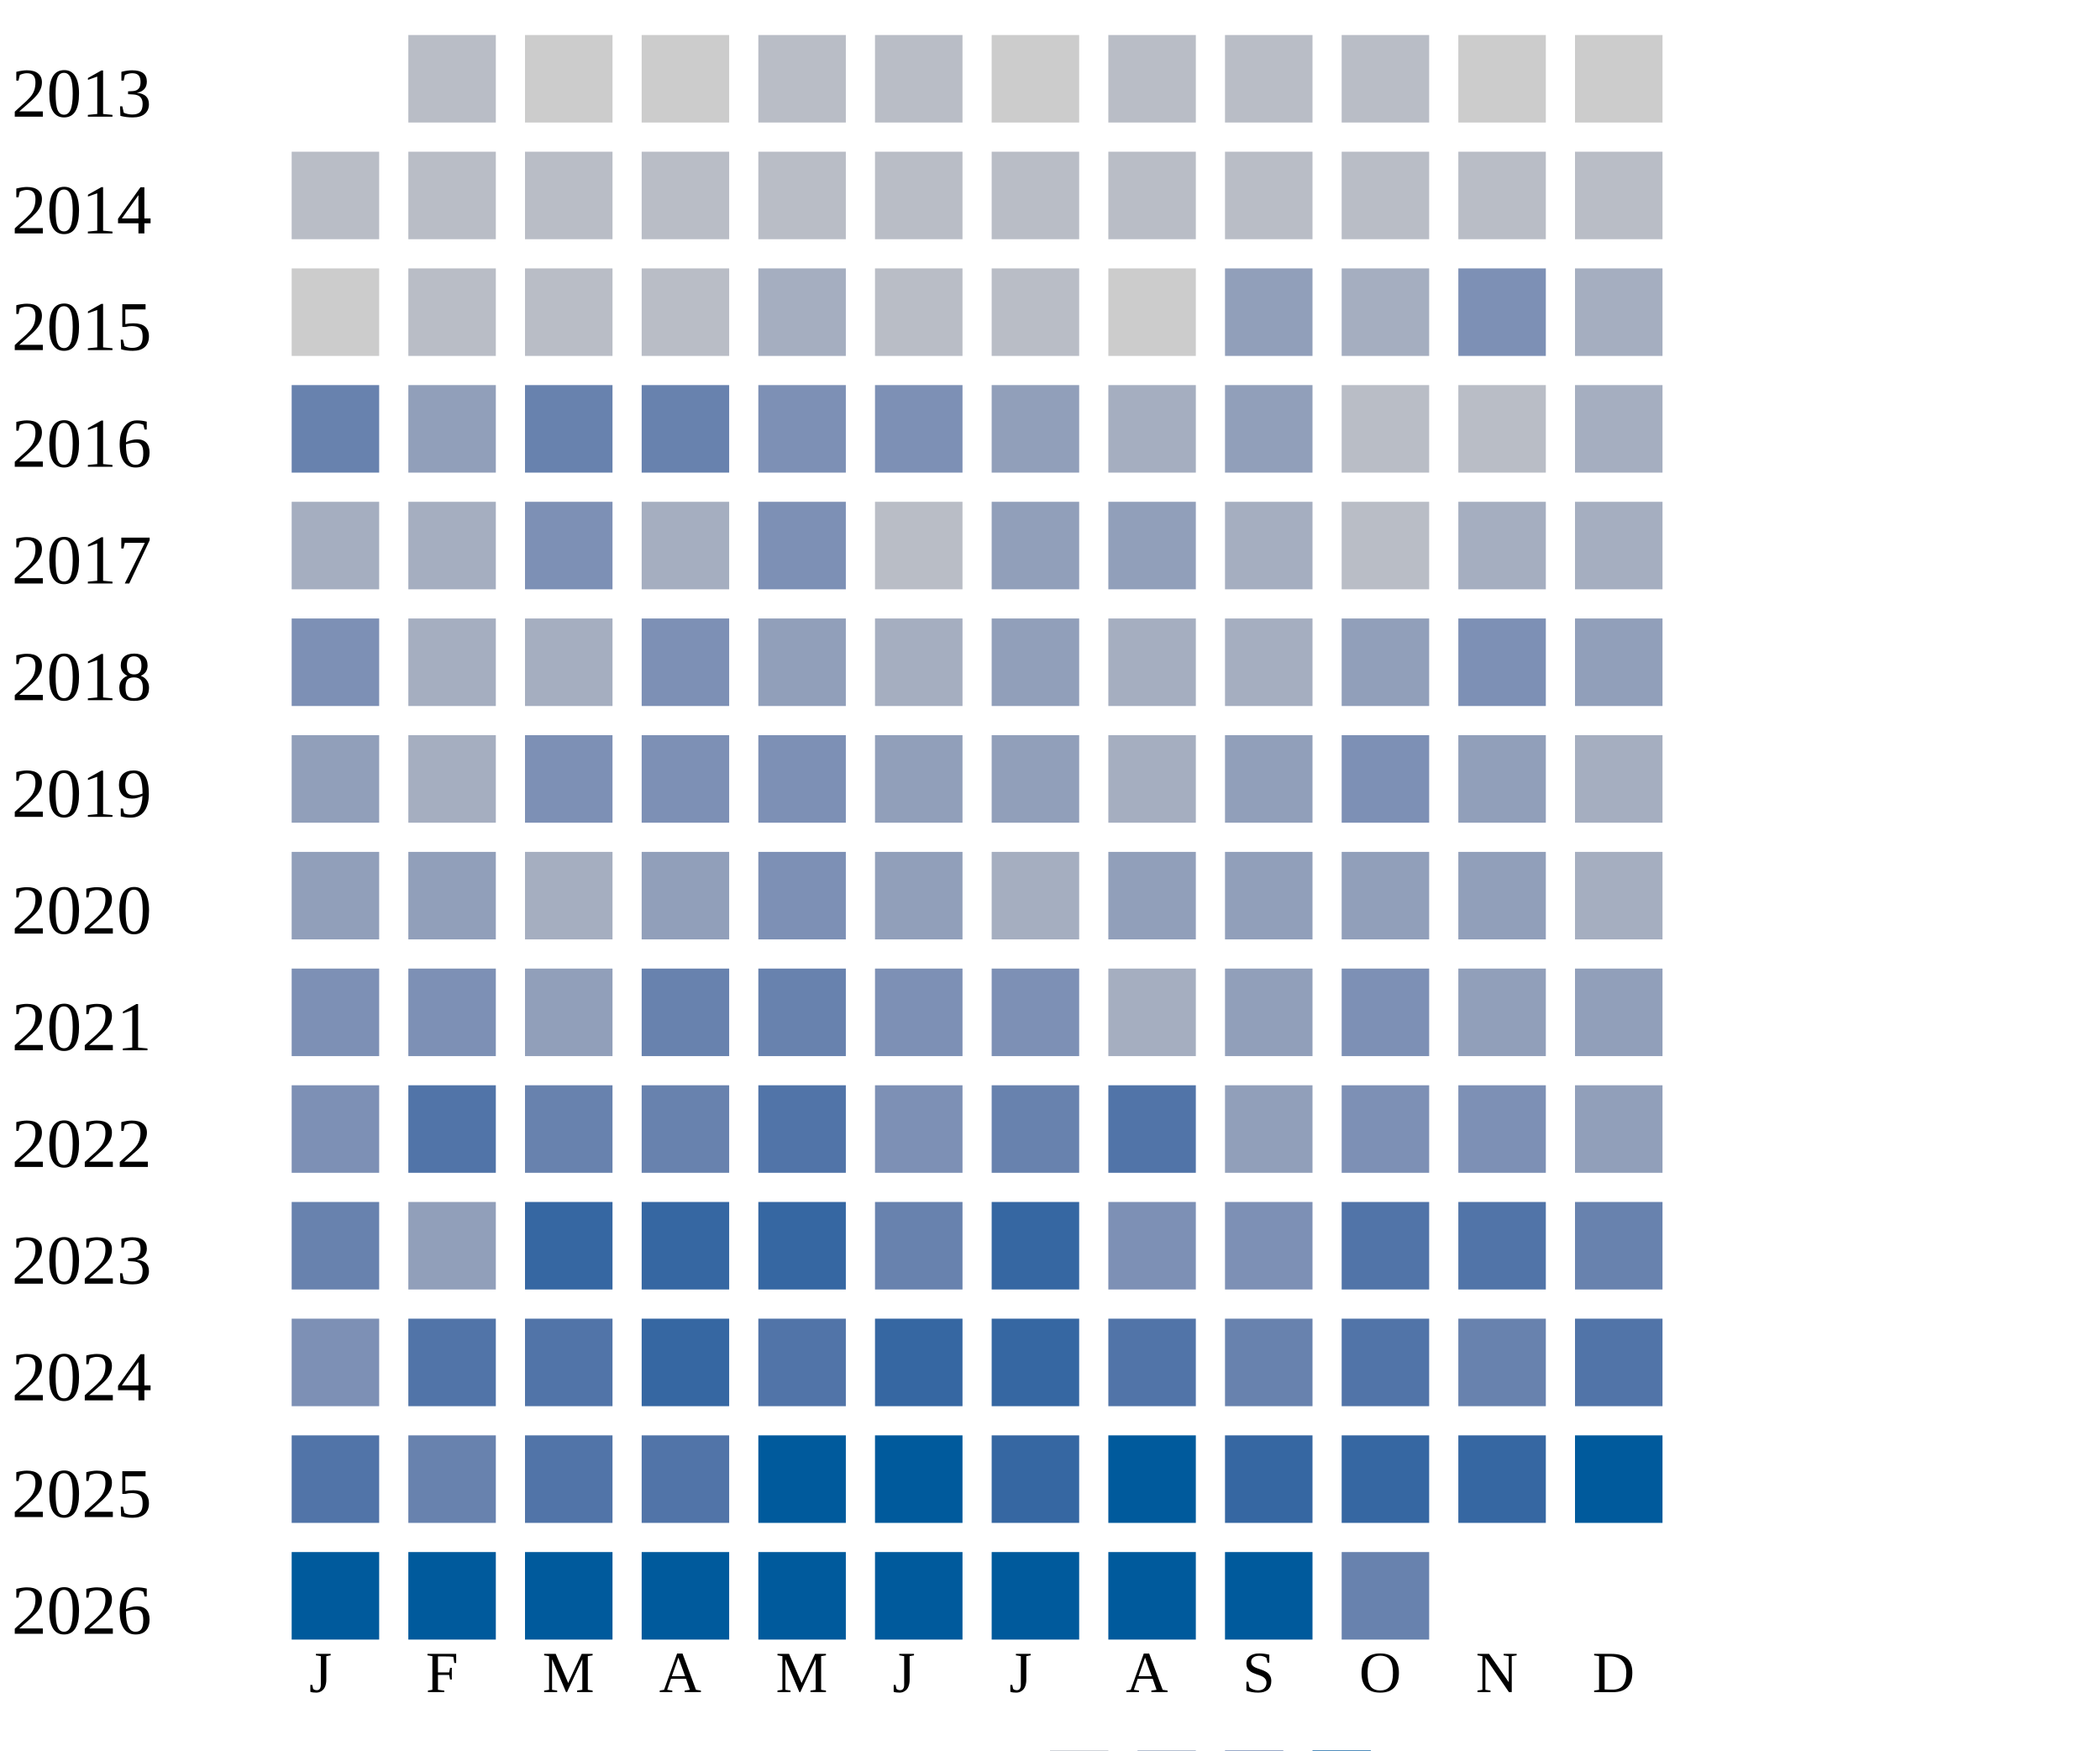
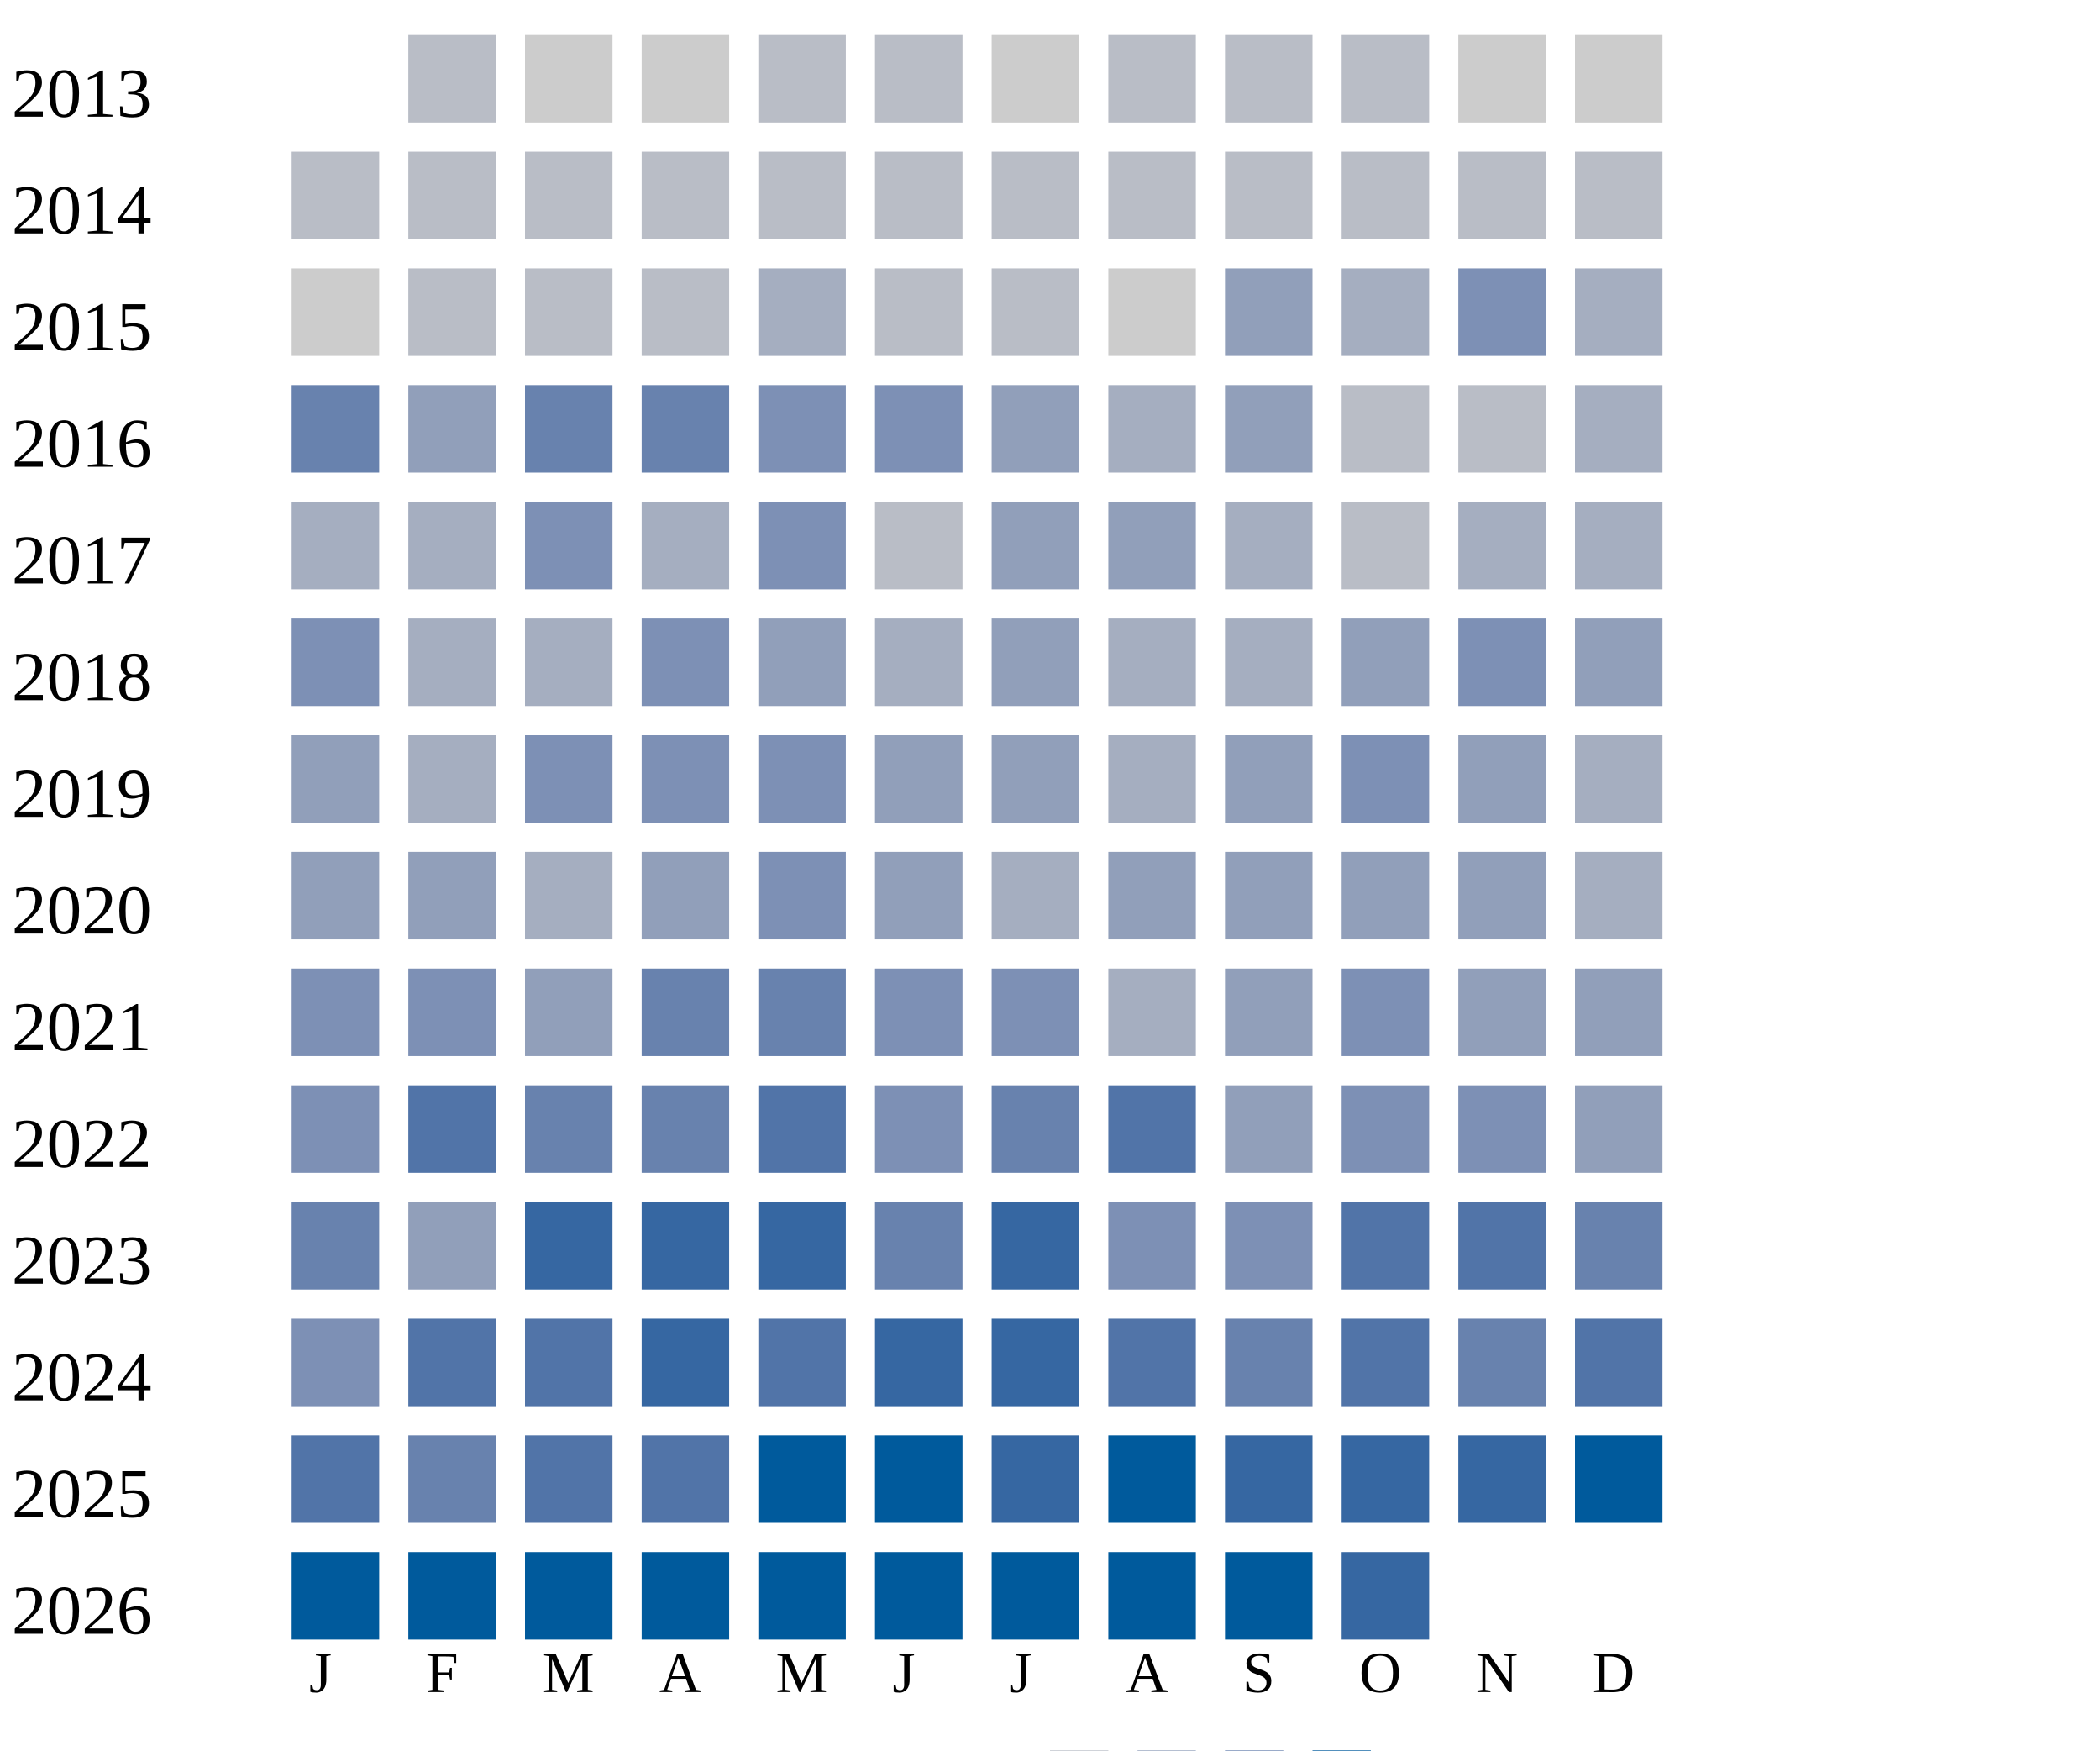
<svg xmlns="http://www.w3.org/2000/svg" width="360" height="300">
  <g transform="translate(0 0)">
    <text x="2" y="20">2013</text>
    <rect x="70" y="6" width="15" height="15" fill="#b9bdc6" />
    <rect x="90" y="6" width="15" height="15" fill="#cccccc" />
    <rect x="110" y="6" width="15" height="15" fill="#cccccc" />
    <rect x="130" y="6" width="15" height="15" fill="#b9bdc6" />
    <rect x="150" y="6" width="15" height="15" fill="#b9bdc6" />
    <rect x="170" y="6" width="15" height="15" fill="#cccccc" />
    <rect x="190" y="6" width="15" height="15" fill="#b9bdc6" />
    <rect x="210" y="6" width="15" height="15" fill="#b9bdc6" />
    <rect x="230" y="6" width="15" height="15" fill="#b9bdc6" />
    <rect x="250" y="6" width="15" height="15" fill="#cccccc" />
    <rect x="270" y="6" width="15" height="15" fill="#cccccc" />
  </g>
  <g transform="translate(0 20)">
    <text x="2" y="20">2014</text>
    <rect x="50" y="6" width="15" height="15" fill="#b9bdc6" />
    <rect x="70" y="6" width="15" height="15" fill="#b9bdc6" />
    <rect x="90" y="6" width="15" height="15" fill="#b9bdc6" />
    <rect x="110" y="6" width="15" height="15" fill="#b9bdc6" />
    <rect x="130" y="6" width="15" height="15" fill="#b9bdc6" />
    <rect x="150" y="6" width="15" height="15" fill="#b9bdc6" />
    <rect x="170" y="6" width="15" height="15" fill="#b9bdc6" />
    <rect x="190" y="6" width="15" height="15" fill="#b9bdc6" />
    <rect x="210" y="6" width="15" height="15" fill="#b9bdc6" />
    <rect x="230" y="6" width="15" height="15" fill="#b9bdc6" />
    <rect x="250" y="6" width="15" height="15" fill="#b9bdc6" />
    <rect x="270" y="6" width="15" height="15" fill="#b9bdc6" />
  </g>
  <g transform="translate(0 40)">
    <text x="2" y="20">2015</text>
    <rect x="50" y="6" width="15" height="15" fill="#cccccc" />
    <rect x="70" y="6" width="15" height="15" fill="#b9bdc6" />
    <rect x="90" y="6" width="15" height="15" fill="#b9bdc6" />
    <rect x="110" y="6" width="15" height="15" fill="#b9bdc6" />
    <rect x="130" y="6" width="15" height="15" fill="#a5aec0" />
    <rect x="150" y="6" width="15" height="15" fill="#b9bdc6" />
    <rect x="170" y="6" width="15" height="15" fill="#b9bdc6" />
    <rect x="190" y="6" width="15" height="15" fill="#cccccc" />
    <rect x="210" y="6" width="15" height="15" fill="#919fba" />
    <rect x="230" y="6" width="15" height="15" fill="#a5aec0" />
    <rect x="250" y="6" width="15" height="15" fill="#7d90b5" />
    <rect x="270" y="6" width="15" height="15" fill="#a5aec0" />
  </g>
  <g transform="translate(0 60)">
    <text x="2" y="20">2016</text>
    <rect x="50" y="6" width="15" height="15" fill="#6882ae" />
    <rect x="70" y="6" width="15" height="15" fill="#919fba" />
    <rect x="90" y="6" width="15" height="15" fill="#6882ae" />
    <rect x="110" y="6" width="15" height="15" fill="#6882ae" />
    <rect x="130" y="6" width="15" height="15" fill="#7d90b5" />
    <rect x="150" y="6" width="15" height="15" fill="#7d90b5" />
    <rect x="170" y="6" width="15" height="15" fill="#919fba" />
    <rect x="190" y="6" width="15" height="15" fill="#a5aec0" />
    <rect x="210" y="6" width="15" height="15" fill="#919fba" />
    <rect x="230" y="6" width="15" height="15" fill="#b9bdc6" />
    <rect x="250" y="6" width="15" height="15" fill="#b9bdc6" />
    <rect x="270" y="6" width="15" height="15" fill="#a5aec0" />
  </g>
  <g transform="translate(0 80)">
    <text x="2" y="20">2017</text>
    <rect x="50" y="6" width="15" height="15" fill="#a5aec0" />
    <rect x="70" y="6" width="15" height="15" fill="#a5aec0" />
    <rect x="90" y="6" width="15" height="15" fill="#7d90b5" />
    <rect x="110" y="6" width="15" height="15" fill="#a5aec0" />
    <rect x="130" y="6" width="15" height="15" fill="#7d90b5" />
    <rect x="150" y="6" width="15" height="15" fill="#b9bdc6" />
    <rect x="170" y="6" width="15" height="15" fill="#919fba" />
    <rect x="190" y="6" width="15" height="15" fill="#919fba" />
    <rect x="210" y="6" width="15" height="15" fill="#a5aec0" />
    <rect x="230" y="6" width="15" height="15" fill="#b9bdc6" />
    <rect x="250" y="6" width="15" height="15" fill="#a5aec0" />
    <rect x="270" y="6" width="15" height="15" fill="#a5aec0" />
  </g>
  <g transform="translate(0 100)">
    <text x="2" y="20">2018</text>
    <rect x="50" y="6" width="15" height="15" fill="#7d90b5" />
    <rect x="70" y="6" width="15" height="15" fill="#a5aec0" />
    <rect x="90" y="6" width="15" height="15" fill="#a5aec0" />
    <rect x="110" y="6" width="15" height="15" fill="#7d90b5" />
    <rect x="130" y="6" width="15" height="15" fill="#919fba" />
    <rect x="150" y="6" width="15" height="15" fill="#a5aec0" />
    <rect x="170" y="6" width="15" height="15" fill="#919fba" />
    <rect x="190" y="6" width="15" height="15" fill="#a5aec0" />
    <rect x="210" y="6" width="15" height="15" fill="#a5aec0" />
    <rect x="230" y="6" width="15" height="15" fill="#919fba" />
    <rect x="250" y="6" width="15" height="15" fill="#7d90b5" />
    <rect x="270" y="6" width="15" height="15" fill="#919fba" />
  </g>
  <g transform="translate(0 120)">
    <text x="2" y="20">2019</text>
    <rect x="50" y="6" width="15" height="15" fill="#919fba" />
    <rect x="70" y="6" width="15" height="15" fill="#a5aec0" />
    <rect x="90" y="6" width="15" height="15" fill="#7d90b5" />
    <rect x="110" y="6" width="15" height="15" fill="#7d90b5" />
    <rect x="130" y="6" width="15" height="15" fill="#7d90b5" />
    <rect x="150" y="6" width="15" height="15" fill="#919fba" />
    <rect x="170" y="6" width="15" height="15" fill="#919fba" />
    <rect x="190" y="6" width="15" height="15" fill="#a5aec0" />
    <rect x="210" y="6" width="15" height="15" fill="#919fba" />
    <rect x="230" y="6" width="15" height="15" fill="#7d90b5" />
    <rect x="250" y="6" width="15" height="15" fill="#919fba" />
    <rect x="270" y="6" width="15" height="15" fill="#a5aec0" />
  </g>
  <g transform="translate(0 140)">
    <text x="2" y="20">2020</text>
    <rect x="50" y="6" width="15" height="15" fill="#919fba" />
    <rect x="70" y="6" width="15" height="15" fill="#919fba" />
    <rect x="90" y="6" width="15" height="15" fill="#a5aec0" />
    <rect x="110" y="6" width="15" height="15" fill="#919fba" />
    <rect x="130" y="6" width="15" height="15" fill="#7d90b5" />
    <rect x="150" y="6" width="15" height="15" fill="#919fba" />
    <rect x="170" y="6" width="15" height="15" fill="#a5aec0" />
    <rect x="190" y="6" width="15" height="15" fill="#919fba" />
    <rect x="210" y="6" width="15" height="15" fill="#919fba" />
    <rect x="230" y="6" width="15" height="15" fill="#919fba" />
    <rect x="250" y="6" width="15" height="15" fill="#919fba" />
    <rect x="270" y="6" width="15" height="15" fill="#a5aec0" />
  </g>
  <g transform="translate(0 160)">
    <text x="2" y="20">2021</text>
    <rect x="50" y="6" width="15" height="15" fill="#7d90b5" />
    <rect x="70" y="6" width="15" height="15" fill="#7d90b5" />
    <rect x="90" y="6" width="15" height="15" fill="#919fba" />
    <rect x="110" y="6" width="15" height="15" fill="#6882ae" />
    <rect x="130" y="6" width="15" height="15" fill="#6882ae" />
    <rect x="150" y="6" width="15" height="15" fill="#7d90b5" />
    <rect x="170" y="6" width="15" height="15" fill="#7d90b5" />
    <rect x="190" y="6" width="15" height="15" fill="#a5aec0" />
    <rect x="210" y="6" width="15" height="15" fill="#919fba" />
    <rect x="230" y="6" width="15" height="15" fill="#7d90b5" />
    <rect x="250" y="6" width="15" height="15" fill="#919fba" />
    <rect x="270" y="6" width="15" height="15" fill="#919fba" />
  </g>
  <g transform="translate(0 180)">
    <text x="2" y="20">2022</text>
    <rect x="50" y="6" width="15" height="15" fill="#7d90b5" />
    <rect x="70" y="6" width="15" height="15" fill="#5174a8" />
    <rect x="90" y="6" width="15" height="15" fill="#6882ae" />
    <rect x="110" y="6" width="15" height="15" fill="#6882ae" />
    <rect x="130" y="6" width="15" height="15" fill="#5174a8" />
    <rect x="150" y="6" width="15" height="15" fill="#7d90b5" />
    <rect x="170" y="6" width="15" height="15" fill="#6882ae" />
    <rect x="190" y="6" width="15" height="15" fill="#5174a8" />
    <rect x="210" y="6" width="15" height="15" fill="#919fba" />
    <rect x="230" y="6" width="15" height="15" fill="#7d90b5" />
    <rect x="250" y="6" width="15" height="15" fill="#7d90b5" />
    <rect x="270" y="6" width="15" height="15" fill="#919fba" />
  </g>
  <g transform="translate(0 200)">
    <text x="2" y="20">2023</text>
    <rect x="50" y="6" width="15" height="15" fill="#6882ae" />
    <rect x="70" y="6" width="15" height="15" fill="#919fba" />
    <rect x="90" y="6" width="15" height="15" fill="#3667a2" />
    <rect x="110" y="6" width="15" height="15" fill="#3667a2" />
    <rect x="130" y="6" width="15" height="15" fill="#3667a2" />
    <rect x="150" y="6" width="15" height="15" fill="#6882ae" />
    <rect x="170" y="6" width="15" height="15" fill="#3667a2" />
    <rect x="190" y="6" width="15" height="15" fill="#7d90b5" />
    <rect x="210" y="6" width="15" height="15" fill="#7d90b5" />
    <rect x="230" y="6" width="15" height="15" fill="#5174a8" />
    <rect x="250" y="6" width="15" height="15" fill="#5174a8" />
    <rect x="270" y="6" width="15" height="15" fill="#6882ae" />
  </g>
  <g transform="translate(0 220)">
    <text x="2" y="20">2024</text>
    <rect x="50" y="6" width="15" height="15" fill="#7d90b5" />
    <rect x="70" y="6" width="15" height="15" fill="#5174a8" />
    <rect x="90" y="6" width="15" height="15" fill="#5174a8" />
    <rect x="110" y="6" width="15" height="15" fill="#3667a2" />
    <rect x="130" y="6" width="15" height="15" fill="#5174a8" />
    <rect x="150" y="6" width="15" height="15" fill="#3667a2" />
    <rect x="170" y="6" width="15" height="15" fill="#3667a2" />
    <rect x="190" y="6" width="15" height="15" fill="#5174a8" />
    <rect x="210" y="6" width="15" height="15" fill="#6882ae" />
    <rect x="230" y="6" width="15" height="15" fill="#5174a8" />
    <rect x="250" y="6" width="15" height="15" fill="#6882ae" />
    <rect x="270" y="6" width="15" height="15" fill="#5174a8" />
  </g>
  <g transform="translate(0 240)">
    <text x="2" y="20">2025</text>
    <rect x="50" y="6" width="15" height="15" fill="#5174a8" />
    <rect x="70" y="6" width="15" height="15" fill="#6882ae" />
    <rect x="90" y="6" width="15" height="15" fill="#5174a8" />
    <rect x="110" y="6" width="15" height="15" fill="#5174a8" />
    <rect x="130" y="6" width="15" height="15" fill="#005a9c" />
    <rect x="150" y="6" width="15" height="15" fill="#005a9c" />
    <rect x="170" y="6" width="15" height="15" fill="#3667a2" />
    <rect x="190" y="6" width="15" height="15" fill="#005a9c" />
    <rect x="210" y="6" width="15" height="15" fill="#3667a2" />
    <rect x="230" y="6" width="15" height="15" fill="#3667a2" />
    <rect x="250" y="6" width="15" height="15" fill="#3667a2" />
    <rect x="270" y="6" width="15" height="15" fill="#005a9c" />
  </g>
  <g transform="translate(0 260)">
    <text x="2" y="20">2026</text>
    <rect x="50" y="6" width="15" height="15" fill="#005a9c" />
    <rect x="70" y="6" width="15" height="15" fill="#005a9c" />
    <rect x="90" y="6" width="15" height="15" fill="#005a9c" />
    <rect x="110" y="6" width="15" height="15" fill="#005a9c" />
    <rect x="130" y="6" width="15" height="15" fill="#005a9c" />
    <rect x="150" y="6" width="15" height="15" fill="#005a9c" />
    <rect x="170" y="6" width="15" height="15" fill="#005a9c" />
    <rect x="190" y="6" width="15" height="15" fill="#005a9c" />
    <rect x="210" y="6" width="15" height="15" fill="#005a9c" />
-     <rect x="230" y="6" width="15" height="15" fill="#6882ae" />
+     <rect x="230" y="6" width="15" height="15" fill="#3667a2" />
  </g>
  <text style="font-size: 10px; text-align: center" x="53" y="290">J</text>
  <text style="font-size: 10px; text-align: center" x="73" y="290">F</text>
  <text style="font-size: 10px; text-align: center" x="93" y="290">M</text>
  <text style="font-size: 10px; text-align: center" x="113" y="290">A</text>
  <text style="font-size: 10px; text-align: center" x="133" y="290">M</text>
  <text style="font-size: 10px; text-align: center" x="153" y="290">J</text>
  <text style="font-size: 10px; text-align: center" x="173" y="290">J</text>
  <text style="font-size: 10px; text-align: center" x="193" y="290">A</text>
  <text style="font-size: 10px; text-align: center" x="213" y="290">S</text>
  <text style="font-size: 10px; text-align: center" x="233" y="290">O</text>
  <text style="font-size: 10px; text-align: center" x="253" y="290">N</text>
  <text style="font-size: 10px; text-align: center" x="273" y="290">D</text>
  <text style="font-size: 10px;" x="155" y="309">Less</text>
  <rect fill="#b9bdc6" width="10" height="10" x="180" y="300" />
  <rect fill="#919fba" width="10" height="10" x="195" y="300" />
  <rect fill="#6882ae" width="10" height="10" x="210" y="300" />
  <rect fill="#005a9c" width="10" height="10" x="225" y="300" />
  <text x="240" y="309" style="font-size: 10px;">More</text>
</svg>
